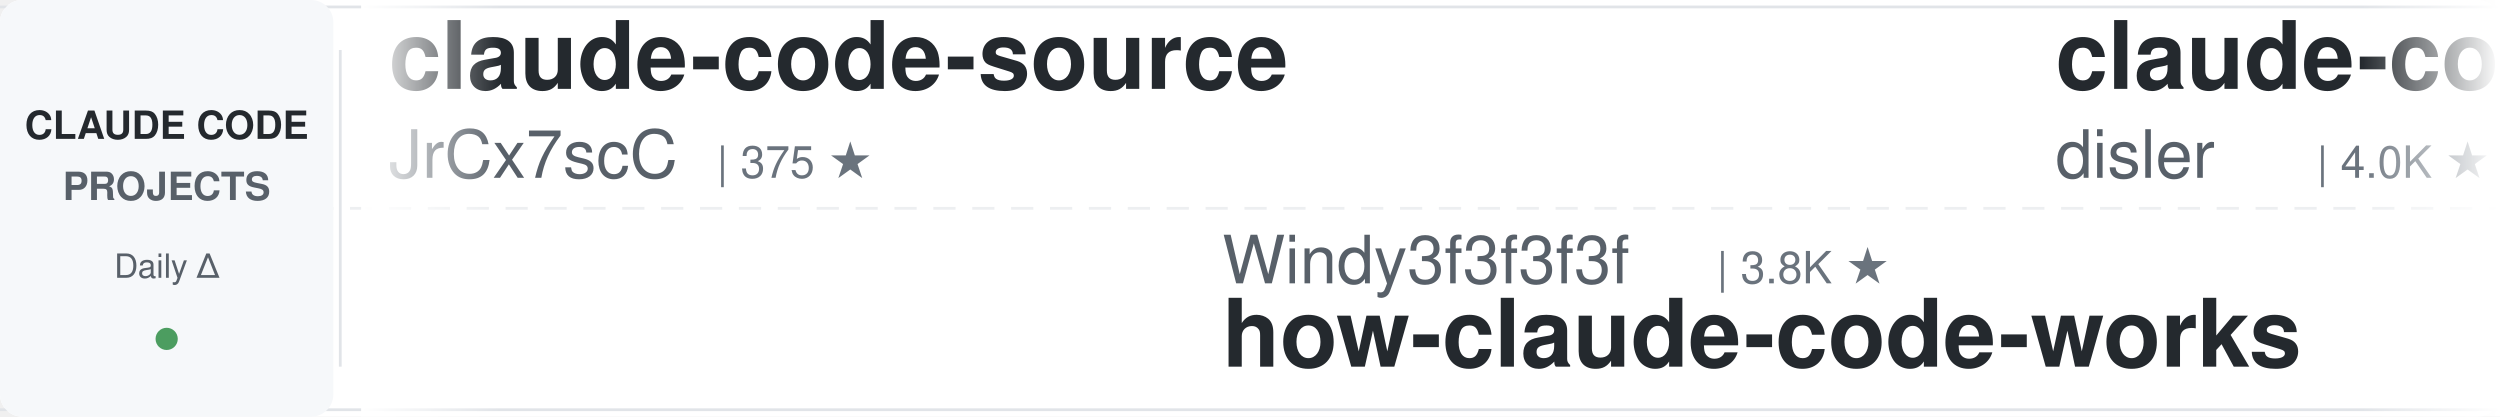
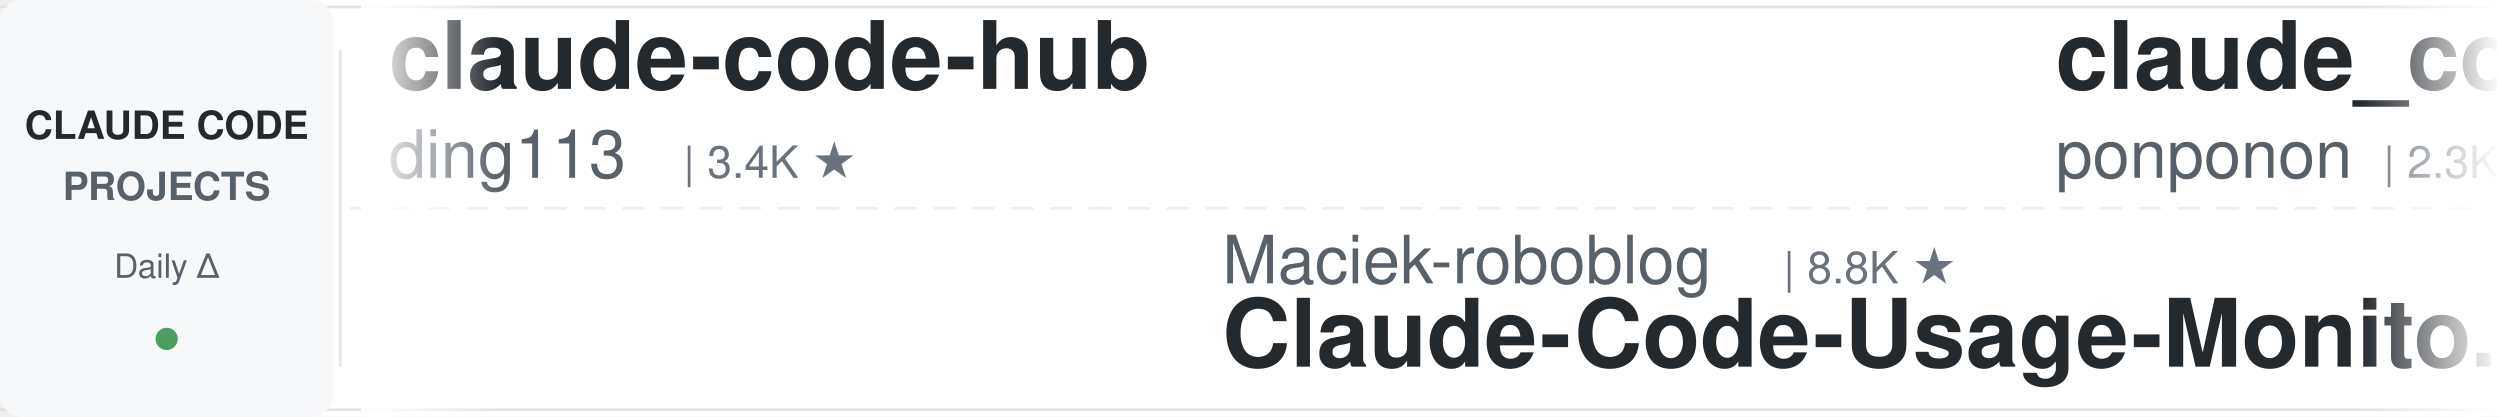
<svg xmlns="http://www.w3.org/2000/svg" width="900" height="150">
  <defs>
    <linearGradient id="leftFade" x1="0%" y1="0%" x2="100%" y2="0%">
      <stop offset="0%" style="stop-color:#ffffff;stop-opacity:1" />
      <stop offset="100%" style="stop-color:#ffffff;stop-opacity:0" />
    </linearGradient>
    <linearGradient id="rightFade" x1="0%" y1="0%" x2="100%" y2="0%">
      <stop offset="0%" style="stop-color:#ffffff;stop-opacity:0" />
      <stop offset="100%" style="stop-color:#ffffff;stop-opacity:1" />
    </linearGradient>
  </defs>
  <rect width="900" height="150" fill="#ffffff" rx="8" />
  <rect x="0" y="2" width="900" height="1" fill="#e1e4e8" />
  <rect x="0" y="147" width="900" height="1" fill="#e1e4e8" />
  <line x1="0" y1="75" x2="900" y2="75" stroke="#e1e4e8" stroke-width="1" stroke-dasharray="8 6" opacity="0.6" />
  <rect x="0" y="0" width="120" height="150" fill="#f6f8fa" rx="8" />
  <text x="60" y="50" font-family="-apple-system, BlinkMacSystemFont, 'Segoe UI', Helvetica, Arial, sans-serif" font-size="14" font-weight="600" fill="#24292e" text-anchor="middle">CLAUDE CODE</text>
  <text x="60" y="72" font-family="-apple-system, BlinkMacSystemFont, 'Segoe UI', Helvetica, Arial, sans-serif" font-size="14" font-weight="600" fill="#586069" text-anchor="middle">PROJECTS</text>
  <text x="60" y="100" font-family="-apple-system, BlinkMacSystemFont, 'Segoe UI', Helvetica, Arial, sans-serif" font-size="12" font-weight="500" fill="#586069" text-anchor="middle">Daily Δ</text>
  <circle cx="60" cy="122" r="4" fill="#22863a" opacity="0.8" />
  <rect x="122" y="18" width="1" height="114" fill="#e1e4e8" />
  <clipPath id="tickerClip">
    <rect x="130" y="0" width="770" height="150" />
  </clipPath>
  <g clip-path="url(#tickerClip)">
    <g id="tickerItems">
      <animateTransform attributeName="transform" attributeType="XML" type="translate" from="0 0" to="-3000 0" dur="54s" repeatCount="indefinite" />
      <g transform="translate(0, 0)">
-         <text x="140" y="32" font-family="-apple-system, BlinkMacSystemFont, 'Segoe UI', Helvetica, Arial, sans-serif" font-size="34" font-weight="600" fill="#24292e">claude-code-source</text>
-         <text x="140" y="64" font-family="-apple-system, BlinkMacSystemFont, 'Segoe UI', Helvetica, Arial, sans-serif" font-size="24" font-weight="400" fill="#586069">JrCx7scC</text>
-         <text x="258" y="64" font-family="-apple-system, BlinkMacSystemFont, 'Segoe UI', Helvetica, Arial, sans-serif" font-size="16" font-weight="500" fill="#6a737d">| 375 ★</text>
+         <text x="140" y="32" font-family="-apple-system, BlinkMacSystemFont, 'Segoe UI', Helvetica, Arial, sans-serif" font-size="34" font-weight="600" fill="#24292e">claude-code-hub</text>
+         <text x="140" y="64" font-family="-apple-system, BlinkMacSystemFont, 'Segoe UI', Helvetica, Arial, sans-serif" font-size="24" font-weight="400" fill="#586069">ding113</text>
+         <text x="246" y="64" font-family="-apple-system, BlinkMacSystemFont, 'Segoe UI', Helvetica, Arial, sans-serif" font-size="16" font-weight="500" fill="#6a737d">| 3.4K ★</text>
      </g>
      <g transform="translate(300, 0)">
-         <text x="140" y="102" font-family="-apple-system, BlinkMacSystemFont, 'Segoe UI', Helvetica, Arial, sans-serif" font-size="24" font-weight="400" fill="#586069">Windy3f3f3f3f</text>
-         <text x="318" y="102" font-family="-apple-system, BlinkMacSystemFont, 'Segoe UI', Helvetica, Arial, sans-serif" font-size="16" font-weight="500" fill="#6a737d">| 3.8K ★</text>
-         <text x="140" y="132" font-family="-apple-system, BlinkMacSystemFont, 'Segoe UI', Helvetica, Arial, sans-serif" font-size="34" font-weight="600" fill="#24292e">how-claude-code-works</text>
+         <text x="140" y="102" font-family="-apple-system, BlinkMacSystemFont, 'Segoe UI', Helvetica, Arial, sans-serif" font-size="24" font-weight="400" fill="#586069">Maciek-roboblog</text>
+         <text x="342" y="102" font-family="-apple-system, BlinkMacSystemFont, 'Segoe UI', Helvetica, Arial, sans-serif" font-size="16" font-weight="500" fill="#6a737d">| 8.8K ★</text>
+         <text x="140" y="132" font-family="-apple-system, BlinkMacSystemFont, 'Segoe UI', Helvetica, Arial, sans-serif" font-size="34" font-weight="600" fill="#24292e">Claude-Code-Usage-Monito...</text>
      </g>
      <g transform="translate(600, 0)">
-         <text x="140" y="32" font-family="-apple-system, BlinkMacSystemFont, 'Segoe UI', Helvetica, Arial, sans-serif" font-size="34" font-weight="600" fill="#24292e">claude-code-hooks-master...</text>
-         <text x="140" y="64" font-family="-apple-system, BlinkMacSystemFont, 'Segoe UI', Helvetica, Arial, sans-serif" font-size="24" font-weight="400" fill="#586069">disler</text>
-         <text x="234" y="64" font-family="-apple-system, BlinkMacSystemFont, 'Segoe UI', Helvetica, Arial, sans-serif" font-size="16" font-weight="500" fill="#6a737d">| 4.0K ★</text>
+         <text x="140" y="32" font-family="-apple-system, BlinkMacSystemFont, 'Segoe UI', Helvetica, Arial, sans-serif" font-size="34" font-weight="600" fill="#24292e">claude_code_src</text>
+         <text x="140" y="64" font-family="-apple-system, BlinkMacSystemFont, 'Segoe UI', Helvetica, Arial, sans-serif" font-size="24" font-weight="400" fill="#586069">ponponon</text>
+         <text x="258" y="64" font-family="-apple-system, BlinkMacSystemFont, 'Segoe UI', Helvetica, Arial, sans-serif" font-size="16" font-weight="500" fill="#6a737d">| 2.3K ★</text>
      </g>
      <g transform="translate(900, 0)">
-         <text x="140" y="102" font-family="-apple-system, BlinkMacSystemFont, 'Segoe UI', Helvetica, Arial, sans-serif" font-size="24" font-weight="400" fill="#586069">edmund-io</text>
-         <text x="270" y="102" font-family="-apple-system, BlinkMacSystemFont, 'Segoe UI', Helvetica, Arial, sans-serif" font-size="16" font-weight="500" fill="#6a737d">| 1.5K ★</text>
-         <text x="140" y="132" font-family="-apple-system, BlinkMacSystemFont, 'Segoe UI', Helvetica, Arial, sans-serif" font-size="34" font-weight="600" fill="#24292e">edmunds-claude-code</text>
+         <text x="140" y="102" font-family="-apple-system, BlinkMacSystemFont, 'Segoe UI', Helvetica, Arial, sans-serif" font-size="24" font-weight="400" fill="#586069">musistudio</text>
+         <text x="282" y="102" font-family="-apple-system, BlinkMacSystemFont, 'Segoe UI', Helvetica, Arial, sans-serif" font-size="16" font-weight="500" fill="#6a737d">| 38.0K ★</text>
+         <text x="140" y="132" font-family="-apple-system, BlinkMacSystemFont, 'Segoe UI', Helvetica, Arial, sans-serif" font-size="34" font-weight="600" fill="#24292e">claude-code-router</text>
      </g>
      <g transform="translate(1200, 0)">
-         <text x="140" y="32" font-family="-apple-system, BlinkMacSystemFont, 'Segoe UI', Helvetica, Arial, sans-serif" font-size="34" font-weight="600" fill="#24292e">Dive-into-Claude-Code</text>
-         <text x="140" y="64" font-family="-apple-system, BlinkMacSystemFont, 'Segoe UI', Helvetica, Arial, sans-serif" font-size="24" font-weight="400" fill="#586069">VILA-Lab</text>
-         <text x="258" y="64" font-family="-apple-system, BlinkMacSystemFont, 'Segoe UI', Helvetica, Arial, sans-serif" font-size="16" font-weight="500" fill="#6a737d">| 2.2K ★</text>
+         <text x="140" y="32" font-family="-apple-system, BlinkMacSystemFont, 'Segoe UI', Helvetica, Arial, sans-serif" font-size="34" font-weight="600" fill="#24292e">ECC</text>
+         <text x="140" y="64" font-family="-apple-system, BlinkMacSystemFont, 'Segoe UI', Helvetica, Arial, sans-serif" font-size="24" font-weight="400" fill="#586069">affaan-m</text>
+         <text x="258" y="64" font-family="-apple-system, BlinkMacSystemFont, 'Segoe UI', Helvetica, Arial, sans-serif" font-size="16" font-weight="500" fill="#6a737d">| 297.9K ★</text>
      </g>
      <g transform="translate(1500, 0)">
+         <text x="140" y="102" font-family="-apple-system, BlinkMacSystemFont, 'Segoe UI', Helvetica, Arial, sans-serif" font-size="24" font-weight="400" fill="#586069">andrew-kramer-inno</text>
+         <text x="378" y="102" font-family="-apple-system, BlinkMacSystemFont, 'Segoe UI', Helvetica, Arial, sans-serif" font-size="16" font-weight="500" fill="#6a737d">| 595 ★</text>
+         <text x="140" y="132" font-family="-apple-system, BlinkMacSystemFont, 'Segoe UI', Helvetica, Arial, sans-serif" font-size="34" font-weight="600" fill="#24292e">claude-code-source-build</text>
+       </g>
+       <g transform="translate(1800, 0)">
+         <text x="140" y="32" font-family="-apple-system, BlinkMacSystemFont, 'Segoe UI', Helvetica, Arial, sans-serif" font-size="34" font-weight="600" fill="#24292e">arcads-claude-code-mrpai...</text>
+         <text x="140" y="64" font-family="-apple-system, BlinkMacSystemFont, 'Segoe UI', Helvetica, Arial, sans-serif" font-size="24" font-weight="400" fill="#586069">mrpaidsocial</text>
+         <text x="306" y="64" font-family="-apple-system, BlinkMacSystemFont, 'Segoe UI', Helvetica, Arial, sans-serif" font-size="16" font-weight="500" fill="#6a737d">| 1.7K ★</text>
+       </g>
+       <g transform="translate(2100, 0)">
+         <text x="140" y="102" font-family="-apple-system, BlinkMacSystemFont, 'Segoe UI', Helvetica, Arial, sans-serif" font-size="24" font-weight="400" fill="#586069">hangsman</text>
+         <text x="258" y="102" font-family="-apple-system, BlinkMacSystemFont, 'Segoe UI', Helvetica, Arial, sans-serif" font-size="16" font-weight="500" fill="#6a737d">| 799 ★</text>
+         <text x="140" y="132" font-family="-apple-system, BlinkMacSystemFont, 'Segoe UI', Helvetica, Arial, sans-serif" font-size="34" font-weight="600" fill="#24292e">claude-code-source</text>
+       </g>
+       <g transform="translate(2400, 0)">
+         <text x="140" y="32" font-family="-apple-system, BlinkMacSystemFont, 'Segoe UI', Helvetica, Arial, sans-serif" font-size="34" font-weight="600" fill="#24292e">claude-code-workflows</text>
+         <text x="140" y="64" font-family="-apple-system, BlinkMacSystemFont, 'Segoe UI', Helvetica, Arial, sans-serif" font-size="24" font-weight="400" fill="#586069">OneRedOak</text>
+         <text x="270" y="64" font-family="-apple-system, BlinkMacSystemFont, 'Segoe UI', Helvetica, Arial, sans-serif" font-size="16" font-weight="500" fill="#6a737d">| 3.9K ★</text>
+       </g>
+       <g transform="translate(2700, 0)">
        <text x="140" y="102" font-family="-apple-system, BlinkMacSystemFont, 'Segoe UI', Helvetica, Arial, sans-serif" font-size="24" font-weight="400" fill="#586069">oboard</text>
        <text x="234" y="102" font-family="-apple-system, BlinkMacSystemFont, 'Segoe UI', Helvetica, Arial, sans-serif" font-size="16" font-weight="500" fill="#6a737d">| 3.3K ★</text>
        <text x="140" y="132" font-family="-apple-system, BlinkMacSystemFont, 'Segoe UI', Helvetica, Arial, sans-serif" font-size="34" font-weight="600" fill="#24292e">claude-code-rev</text>
      </g>
-       <g transform="translate(1800, 0)">
-         <text x="140" y="32" font-family="-apple-system, BlinkMacSystemFont, 'Segoe UI', Helvetica, Arial, sans-serif" font-size="34" font-weight="600" fill="#24292e">claude-code-guide</text>
-         <text x="140" y="64" font-family="-apple-system, BlinkMacSystemFont, 'Segoe UI', Helvetica, Arial, sans-serif" font-size="24" font-weight="400" fill="#586069">Cranot</text>
-         <text x="234" y="64" font-family="-apple-system, BlinkMacSystemFont, 'Segoe UI', Helvetica, Arial, sans-serif" font-size="16" font-weight="500" fill="#6a737d">| 2.9K ★</text>
-       </g>
-       <g transform="translate(2100, 0)">
-         <text x="140" y="102" font-family="-apple-system, BlinkMacSystemFont, 'Segoe UI', Helvetica, Arial, sans-serif" font-size="24" font-weight="400" fill="#586069">overwirehq</text>
-         <text x="282" y="102" font-family="-apple-system, BlinkMacSystemFont, 'Segoe UI', Helvetica, Arial, sans-serif" font-size="16" font-weight="500" fill="#6a737d">| 2.8K ★</text>
-         <text x="140" y="132" font-family="-apple-system, BlinkMacSystemFont, 'Segoe UI', Helvetica, Arial, sans-serif" font-size="34" font-weight="600" fill="#24292e">claude-code-telegram</text>
-       </g>
-       <g transform="translate(2400, 0)">
-         <text x="140" y="32" font-family="-apple-system, BlinkMacSystemFont, 'Segoe UI', Helvetica, Arial, sans-serif" font-size="34" font-weight="600" fill="#24292e">Claude-Code-Quest</text>
-         <text x="140" y="64" font-family="-apple-system, BlinkMacSystemFont, 'Segoe UI', Helvetica, Arial, sans-serif" font-size="24" font-weight="400" fill="#586069">wesammustafa</text>
-         <text x="306" y="64" font-family="-apple-system, BlinkMacSystemFont, 'Segoe UI', Helvetica, Arial, sans-serif" font-size="16" font-weight="500" fill="#6a737d">| 3.6K ★</text>
-       </g>
-       <g transform="translate(2700, 0)">
-         <text x="140" y="102" font-family="-apple-system, BlinkMacSystemFont, 'Segoe UI', Helvetica, Arial, sans-serif" font-size="24" font-weight="400" fill="#586069">fuergaosi233</text>
-         <text x="306" y="102" font-family="-apple-system, BlinkMacSystemFont, 'Segoe UI', Helvetica, Arial, sans-serif" font-size="16" font-weight="500" fill="#6a737d">| 2.8K ★</text>
-         <text x="140" y="132" font-family="-apple-system, BlinkMacSystemFont, 'Segoe UI', Helvetica, Arial, sans-serif" font-size="34" font-weight="600" fill="#24292e">claude-code-proxy</text>
-       </g>
      <g transform="translate(3000, 0)">
-         <text x="140" y="32" font-family="-apple-system, BlinkMacSystemFont, 'Segoe UI', Helvetica, Arial, sans-serif" font-size="34" font-weight="600" fill="#24292e">claude-code-source</text>
-         <text x="140" y="64" font-family="-apple-system, BlinkMacSystemFont, 'Segoe UI', Helvetica, Arial, sans-serif" font-size="24" font-weight="400" fill="#586069">JrCx7scC</text>
-         <text x="258" y="64" font-family="-apple-system, BlinkMacSystemFont, 'Segoe UI', Helvetica, Arial, sans-serif" font-size="16" font-weight="500" fill="#6a737d">| 375 ★</text>
+         <text x="140" y="32" font-family="-apple-system, BlinkMacSystemFont, 'Segoe UI', Helvetica, Arial, sans-serif" font-size="34" font-weight="600" fill="#24292e">claude-code-hub</text>
+         <text x="140" y="64" font-family="-apple-system, BlinkMacSystemFont, 'Segoe UI', Helvetica, Arial, sans-serif" font-size="24" font-weight="400" fill="#586069">ding113</text>
+         <text x="246" y="64" font-family="-apple-system, BlinkMacSystemFont, 'Segoe UI', Helvetica, Arial, sans-serif" font-size="16" font-weight="500" fill="#6a737d">| 3.4K ★</text>
      </g>
      <g transform="translate(3300, 0)">
-         <text x="140" y="102" font-family="-apple-system, BlinkMacSystemFont, 'Segoe UI', Helvetica, Arial, sans-serif" font-size="24" font-weight="400" fill="#586069">Windy3f3f3f3f</text>
-         <text x="318" y="102" font-family="-apple-system, BlinkMacSystemFont, 'Segoe UI', Helvetica, Arial, sans-serif" font-size="16" font-weight="500" fill="#6a737d">| 3.8K ★</text>
-         <text x="140" y="132" font-family="-apple-system, BlinkMacSystemFont, 'Segoe UI', Helvetica, Arial, sans-serif" font-size="34" font-weight="600" fill="#24292e">how-claude-code-works</text>
+         <text x="140" y="102" font-family="-apple-system, BlinkMacSystemFont, 'Segoe UI', Helvetica, Arial, sans-serif" font-size="24" font-weight="400" fill="#586069">Maciek-roboblog</text>
+         <text x="342" y="102" font-family="-apple-system, BlinkMacSystemFont, 'Segoe UI', Helvetica, Arial, sans-serif" font-size="16" font-weight="500" fill="#6a737d">| 8.8K ★</text>
+         <text x="140" y="132" font-family="-apple-system, BlinkMacSystemFont, 'Segoe UI', Helvetica, Arial, sans-serif" font-size="34" font-weight="600" fill="#24292e">Claude-Code-Usage-Monito...</text>
      </g>
      <g transform="translate(3600, 0)">
-         <text x="140" y="32" font-family="-apple-system, BlinkMacSystemFont, 'Segoe UI', Helvetica, Arial, sans-serif" font-size="34" font-weight="600" fill="#24292e">claude-code-hooks-master...</text>
-         <text x="140" y="64" font-family="-apple-system, BlinkMacSystemFont, 'Segoe UI', Helvetica, Arial, sans-serif" font-size="24" font-weight="400" fill="#586069">disler</text>
-         <text x="234" y="64" font-family="-apple-system, BlinkMacSystemFont, 'Segoe UI', Helvetica, Arial, sans-serif" font-size="16" font-weight="500" fill="#6a737d">| 4.0K ★</text>
+         <text x="140" y="32" font-family="-apple-system, BlinkMacSystemFont, 'Segoe UI', Helvetica, Arial, sans-serif" font-size="34" font-weight="600" fill="#24292e">claude_code_src</text>
+         <text x="140" y="64" font-family="-apple-system, BlinkMacSystemFont, 'Segoe UI', Helvetica, Arial, sans-serif" font-size="24" font-weight="400" fill="#586069">ponponon</text>
+         <text x="258" y="64" font-family="-apple-system, BlinkMacSystemFont, 'Segoe UI', Helvetica, Arial, sans-serif" font-size="16" font-weight="500" fill="#6a737d">| 2.3K ★</text>
      </g>
      <g transform="translate(3900, 0)">
-         <text x="140" y="102" font-family="-apple-system, BlinkMacSystemFont, 'Segoe UI', Helvetica, Arial, sans-serif" font-size="24" font-weight="400" fill="#586069">edmund-io</text>
-         <text x="270" y="102" font-family="-apple-system, BlinkMacSystemFont, 'Segoe UI', Helvetica, Arial, sans-serif" font-size="16" font-weight="500" fill="#6a737d">| 1.5K ★</text>
-         <text x="140" y="132" font-family="-apple-system, BlinkMacSystemFont, 'Segoe UI', Helvetica, Arial, sans-serif" font-size="34" font-weight="600" fill="#24292e">edmunds-claude-code</text>
+         <text x="140" y="102" font-family="-apple-system, BlinkMacSystemFont, 'Segoe UI', Helvetica, Arial, sans-serif" font-size="24" font-weight="400" fill="#586069">musistudio</text>
+         <text x="282" y="102" font-family="-apple-system, BlinkMacSystemFont, 'Segoe UI', Helvetica, Arial, sans-serif" font-size="16" font-weight="500" fill="#6a737d">| 38.0K ★</text>
+         <text x="140" y="132" font-family="-apple-system, BlinkMacSystemFont, 'Segoe UI', Helvetica, Arial, sans-serif" font-size="34" font-weight="600" fill="#24292e">claude-code-router</text>
      </g>
    </g>
  </g>
  <rect x="130" y="0" width="50" height="150" fill="url(#leftFade)" />
  <rect x="850" y="0" width="50" height="150" fill="url(#rightFade)" />
</svg>
